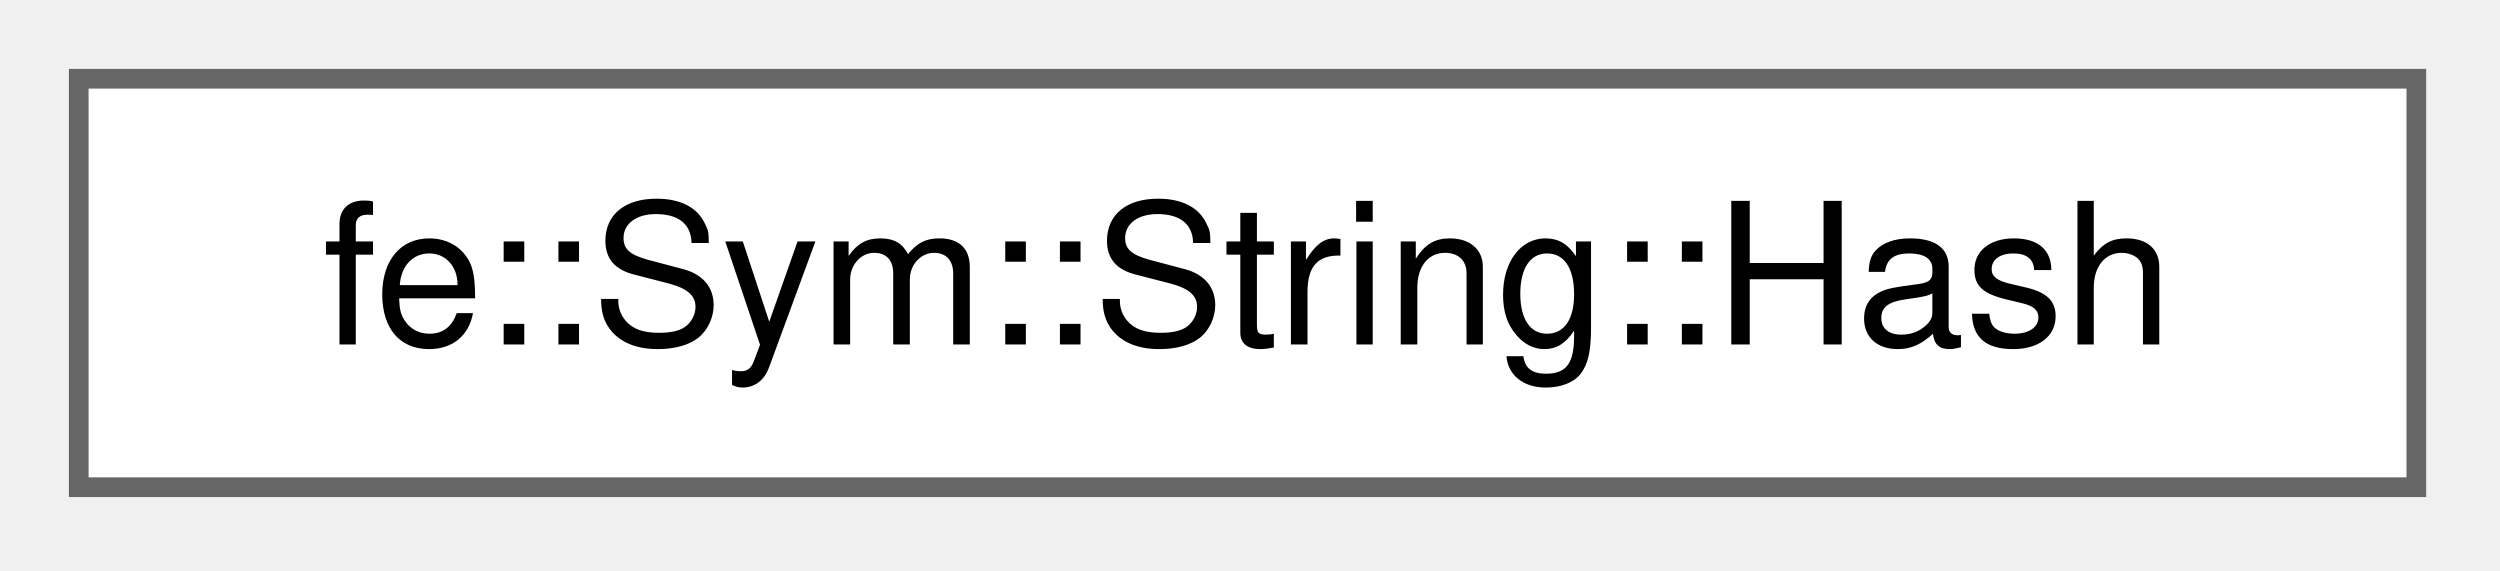
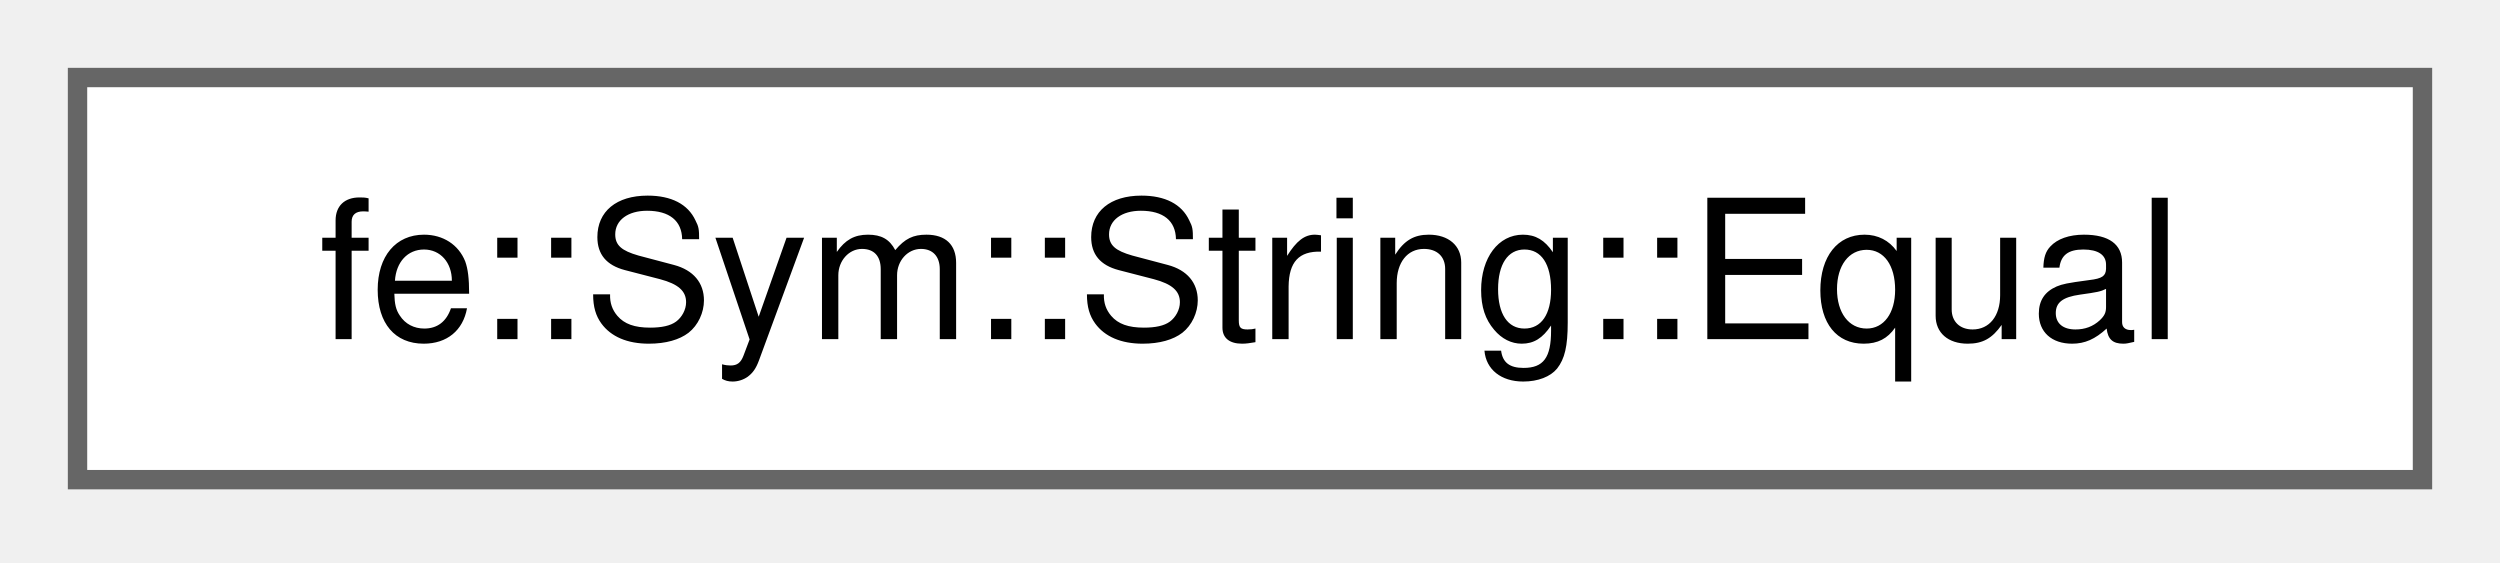
- <svg xmlns="http://www.w3.org/2000/svg" xmlns:xlink="http://www.w3.org/1999/xlink" width="127pt" height="29pt" viewBox="0.00 0.00 127.00 29.00">
+ <svg xmlns="http://www.w3.org/2000/svg" xmlns:xlink="http://www.w3.org/1999/xlink" width="129pt" height="29pt" viewBox="0.00 0.00 129.00 29.00">
  <g id="graph0" class="graph" transform="scale(1 1) rotate(0) translate(4 24.75)">
    <g id="Node000000" class="node">
      <g id="a_Node000000">
-         <a xlink:href="structfe_1_1Sym_1_1String_1_1Hash.html" target="_top" xlink:title="Hashes the characters, not the pointer - String::Equal compares them, and the two have to agree.">
-           <polygon fill="white" stroke="#666666" points="118.75,-20.75 0,-20.75 0,0 118.75,0 118.75,-20.75" />
-           <text xml:space="preserve" text-anchor="middle" x="59.38" y="-7.25" font-family="Helvetica,sans-Serif" font-size="10.00">fe::Sym::String::Hash</text>
+         <a xlink:href="structfe_1_1Sym_1_1String_1_1Equal.html" target="_top" xlink:title=" ">
+           <polygon fill="white" stroke="#666666" points="121,-20.75 0,-20.75 0,0 121,0 121,-20.75" />
+           <text xml:space="preserve" text-anchor="middle" x="60.5" y="-7.25" font-family="Helvetica,sans-Serif" font-size="10.00">fe::Sym::String::Equal</text>
        </a>
      </g>
    </g>
  </g>
</svg>
